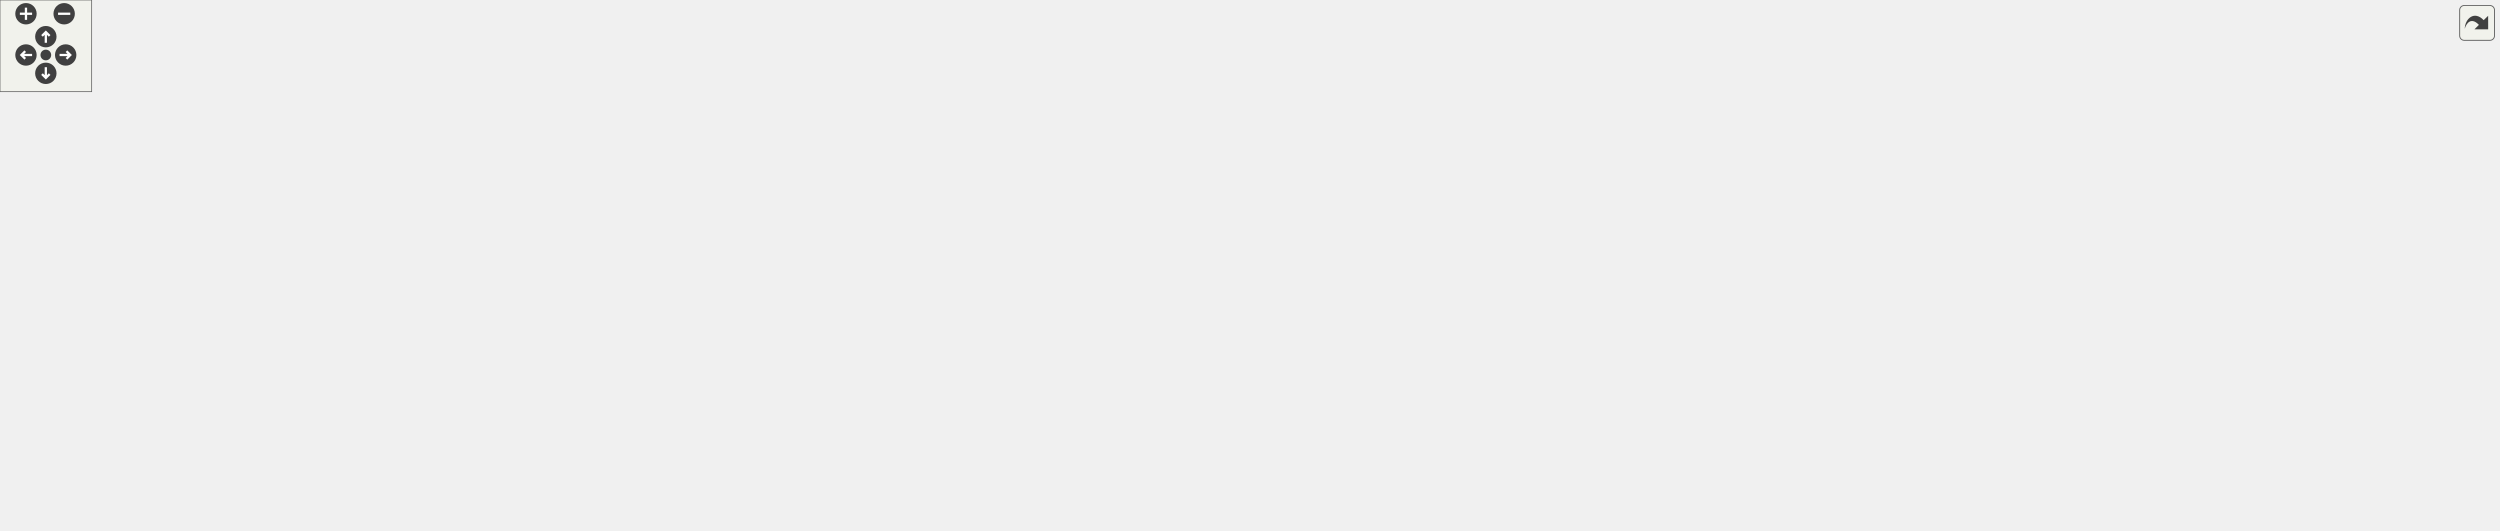
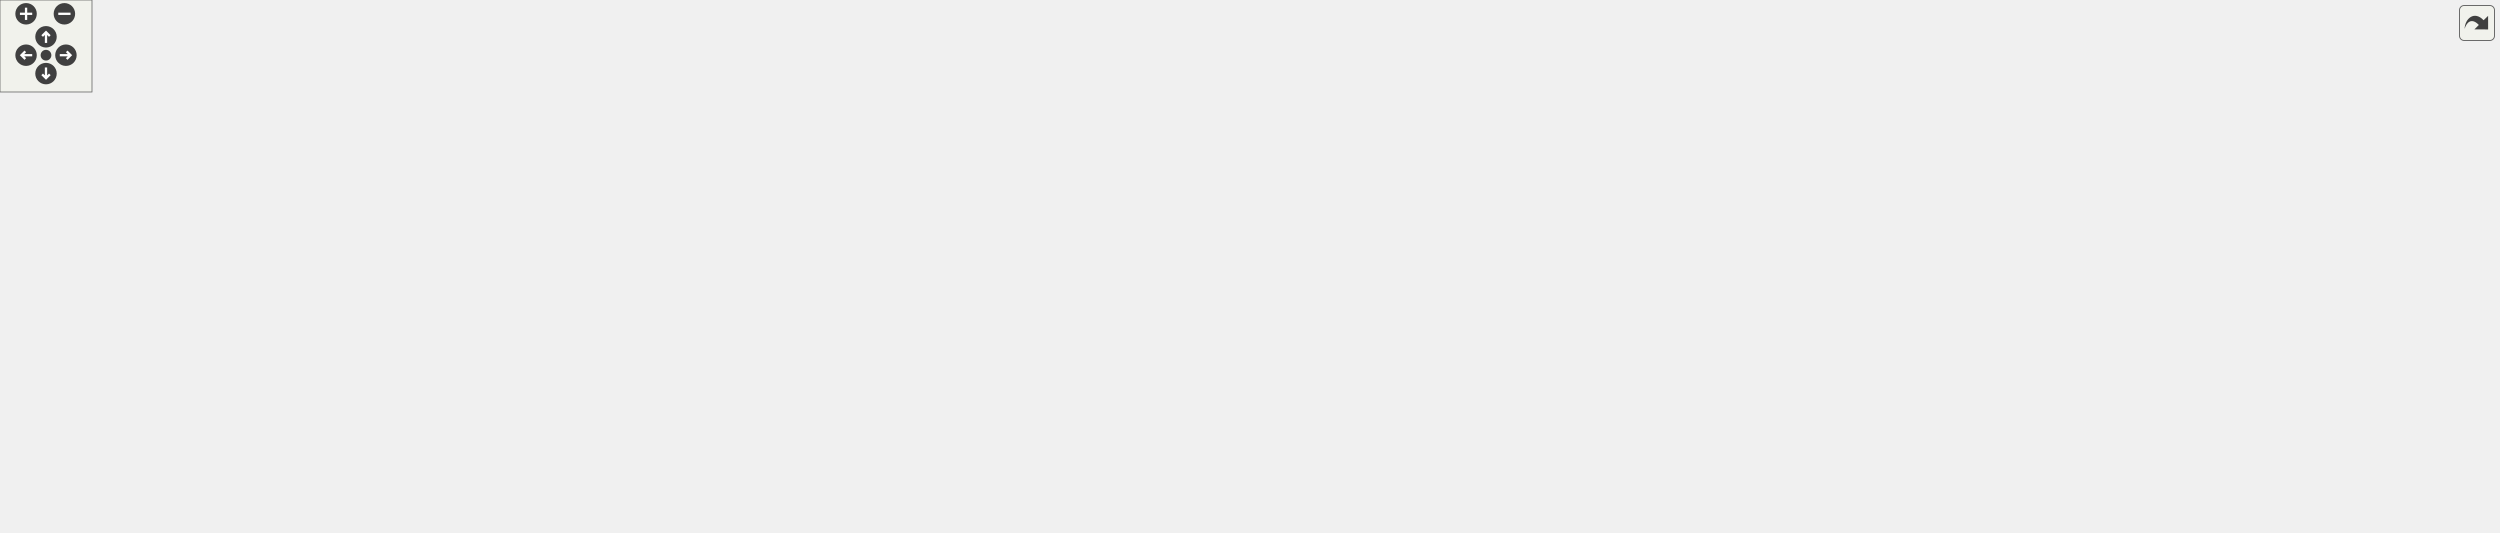
<svg xmlns="http://www.w3.org/2000/svg" xmlns:xlink="http://www.w3.org/1999/xlink" id="main" version="1.1" xml:space="preserve">
  <style type="text/css">
.edge:hover path { stroke: red; }
.edge:hover polygon { stroke: red; fill: red; }
</style>
  <defs>
    <circle id="rim" cx="0" cy="0" r="7" />
    <circle id="rim2" cx="0" cy="0" r="3.5" />
    <g id="zoomPlus">
      <use xlink:href="#rim" fill="#404040">
        <set attributeName="fill" to="#808080" begin="zoomplus.mouseover" end="zoomplus.mouseout" />
      </use>
      <path d="M-4,0h8M0,-4v8" fill="none" stroke="white" stroke-width="1.5" pointer-events="none" />
    </g>
    <g id="zoomMin">
      <use xlink:href="#rim" fill="#404040">
        <set attributeName="fill" to="#808080" begin="zoomminus.mouseover" end="zoomminus.mouseout" />
      </use>
      <path d="M-4,0h8" fill="none" stroke="white" stroke-width="1.5" pointer-events="none" />
    </g>
    <g id="dirArrow">
      <path fill="none" stroke="white" stroke-width="1.5" d="M0,-3.0v7 M-2.5,-0.5L0,-3.0L2.5,-0.5" />
    </g>
    <g id="resetDef">
      <use xlink:href="#rim2" fill="#404040">
        <set attributeName="fill" to="#808080" begin="reset.mouseover" end="reset.mouseout" />
      </use>
    </g>
  </defs>
  <svg id="graph" class="graph">
    <g id="viewport">
      <g id="node1" class="node">
        <g id="a_node1">
          <a xlink:title=" ">
-             <polygon fill="#bfbfbf" stroke="black" points="1101,-256.5 1101,-286.5 1289,-286.5 1289,-256.5 1101,-256.5" />
-             <text text-anchor="start" x="1109" y="-274.5" font-family="Helvetica,sans-Serif" font-size="10.00">Components/Protocols</text>
-             <text text-anchor="middle" x="1195" y="-263.5" font-family="Helvetica,sans-Serif" font-size="10.00">/MQTT/include/MQTT_Message.hpp</text>
+             <polygon fill="#bfbfbf" stroke="black" points="1095,-256.5 1095,-286.5 1283,-286.5 1283,-256.5 1095,-256.5" />
+             <text text-anchor="start" x="1103" y="-274.5" font-family="Helvetica,sans-Serif" font-size="10.00">Components/Protocols</text>
+             <text text-anchor="middle" x="1189" y="-263.5" font-family="Helvetica,sans-Serif" font-size="10.00">/MQTT/include/MQTT_Message.hpp</text>
          </a>
        </g>
      </g>
      <g id="node2" class="node">
        <g id="a_node2">
          <a xlink:href="../../d9/d1c/_sensor_controller_base_8hpp.html" target="_top" xlink:title=" ">
-             <polygon fill="none" stroke="black" points="459,-178.5 459,-219.5 643,-219.5 643,-178.5 459,-178.5" />
-             <text text-anchor="start" x="467" y="-207.5" font-family="Helvetica,sans-Serif" font-size="10.00">Components/Interfaces</text>
-             <text text-anchor="start" x="467" y="-196.5" font-family="Helvetica,sans-Serif" font-size="10.00">/SensorControllerBase</text>
-             <text text-anchor="middle" x="551" y="-185.5" font-family="Helvetica,sans-Serif" font-size="10.00">/include/SensorControllerBase.hpp</text>
+             <polygon fill="none" stroke="black" points="460,-178.5 460,-219.5 644,-219.5 644,-178.5 460,-178.5" />
+             <text text-anchor="start" x="468" y="-207.5" font-family="Helvetica,sans-Serif" font-size="10.00">Components/Interfaces</text>
+             <text text-anchor="start" x="468" y="-196.5" font-family="Helvetica,sans-Serif" font-size="10.00">/SensorControllerBase</text>
+             <text text-anchor="middle" x="552" y="-185.5" font-family="Helvetica,sans-Serif" font-size="10.00">/include/SensorControllerBase.hpp</text>
          </a>
        </g>
      </g>
      <g id="edge1" class="edge">
-         <path fill="none" stroke="midnightblue" d="M1090.4,-259.05C966.37,-245.47 761.59,-223.05 643.24,-210.1" />
-         <polygon fill="midnightblue" stroke="midnightblue" points="1090.35,-262.56 1100.67,-260.17 1091.11,-255.61 1090.35,-262.56" />
+         <path fill="none" stroke="midnightblue" d="M1084.53,-258.94C962.08,-245.39 761.09,-223.14 644.2,-210.2" />
+         <polygon fill="midnightblue" stroke="midnightblue" points="1084.34,-262.44 1094.67,-260.06 1085.11,-255.48 1084.34,-262.44" />
      </g>
      <g id="node13" class="node">
        <g id="a_node13">
          <a xlink:href="../../d2/dc5/_service_base_8hpp.html" target="_top" xlink:title=" ">
-             <polygon fill="none" stroke="black" points="964,-178.5 964,-219.5 1094,-219.5 1094,-178.5 964,-178.5" />
-             <text text-anchor="start" x="972" y="-207.5" font-family="Helvetica,sans-Serif" font-size="10.00">Components/Interfaces</text>
-             <text text-anchor="start" x="972" y="-196.5" font-family="Helvetica,sans-Serif" font-size="10.00">/ServiceBase/include</text>
-             <text text-anchor="middle" x="1029" y="-185.5" font-family="Helvetica,sans-Serif" font-size="10.00">/ServiceBase.hpp</text>
+             <polygon fill="none" stroke="black" points="958,-178.5 958,-219.5 1088,-219.5 1088,-178.5 958,-178.5" />
+             <text text-anchor="start" x="966" y="-207.5" font-family="Helvetica,sans-Serif" font-size="10.00">Components/Interfaces</text>
+             <text text-anchor="start" x="966" y="-196.5" font-family="Helvetica,sans-Serif" font-size="10.00">/ServiceBase/include</text>
+             <text text-anchor="middle" x="1023" y="-185.5" font-family="Helvetica,sans-Serif" font-size="10.00">/ServiceBase.hpp</text>
          </a>
        </g>
      </g>
      <g id="edge14" class="edge">
-         <path fill="none" stroke="midnightblue" d="M1152.38,-252.4C1128.7,-242.34 1099.23,-229.83 1075.02,-219.55" />
-         <polygon fill="midnightblue" stroke="midnightblue" points="1151.23,-255.72 1161.81,-256.4 1153.97,-249.27 1151.23,-255.72" />
-       </g>
-       <g id="node19" class="node">
-         <g id="a_node19">
-           <a xlink:href="../../d2/d93/_m_q_t_t___message_8cpp.html" target="_top" xlink:title=" ">
-             <polygon fill="none" stroke="black" points="1112,-184 1112,-214 1278,-214 1278,-184 1112,-184" />
-             <text text-anchor="start" x="1120" y="-202" font-family="Helvetica,sans-Serif" font-size="10.00">Components/Protocols</text>
-             <text text-anchor="middle" x="1195" y="-191" font-family="Helvetica,sans-Serif" font-size="10.00">/MQTT/src/MQTT_Message.cpp</text>
-           </a>
-         </g>
-       </g>
-       <g id="edge21" class="edge">
-         <path fill="none" stroke="midnightblue" d="M1195,-246.23C1195,-235.57 1195,-223.41 1195,-214.25" />
-         <polygon fill="midnightblue" stroke="midnightblue" points="1191.5,-246.23 1195,-256.23 1198.5,-246.23 1191.5,-246.23" />
+         <path fill="none" stroke="midnightblue" d="M1146.38,-252.4C1122.7,-242.34 1093.23,-229.83 1069.02,-219.55" />
+         <polygon fill="midnightblue" stroke="midnightblue" points="1145.23,-255.72 1155.81,-256.4 1147.97,-249.27 1145.23,-255.72" />
      </g>
      <g id="node20" class="node">
        <g id="a_node20">
-           <a xlink:href="../../d2/d40/msg__test_8cpp.html" target="_top" xlink:title=" ">
-             <polygon fill="none" stroke="black" points="1296,-184 1296,-214 1456,-214 1456,-184 1296,-184" />
-             <text text-anchor="start" x="1304" y="-202" font-family="Helvetica,sans-Serif" font-size="10.00">Components/Protocols</text>
-             <text text-anchor="middle" x="1376" y="-191" font-family="Helvetica,sans-Serif" font-size="10.00">/MQTT/test/test/msg_test.cpp</text>
+           <a xlink:href="../../d2/d93/_m_q_t_t___message_8cpp.html" target="_top" xlink:title=" ">
+             <polygon fill="none" stroke="black" points="1106,-184 1106,-214 1272,-214 1272,-184 1106,-184" />
+             <text text-anchor="start" x="1114" y="-202" font-family="Helvetica,sans-Serif" font-size="10.00">Components/Protocols</text>
+             <text text-anchor="middle" x="1189" y="-191" font-family="Helvetica,sans-Serif" font-size="10.00">/MQTT/src/MQTT_Message.cpp</text>
          </a>
        </g>
      </g>
      <g id="edge22" class="edge">
-         <path fill="none" stroke="midnightblue" d="M1240.82,-252.65C1271.53,-240.69 1311.4,-225.16 1339.87,-214.07" />
-         <polygon fill="midnightblue" stroke="midnightblue" points="1239.24,-249.51 1231.19,-256.4 1241.78,-256.03 1239.24,-249.51" />
+         <path fill="none" stroke="midnightblue" d="M1189,-246.23C1189,-235.57 1189,-223.41 1189,-214.25" />
+         <polygon fill="midnightblue" stroke="midnightblue" points="1185.5,-246.23 1189,-256.23 1192.5,-246.23 1185.5,-246.23" />
      </g>
      <g id="node21" class="node">
        <g id="a_node21">
+           <a xlink:href="../../d2/d40/msg__test_8cpp.html" target="_top" xlink:title=" ">
+             <polygon fill="none" stroke="black" points="1290,-184 1290,-214 1450,-214 1450,-184 1290,-184" />
+             <text text-anchor="start" x="1298" y="-202" font-family="Helvetica,sans-Serif" font-size="10.00">Components/Protocols</text>
+             <text text-anchor="middle" x="1370" y="-191" font-family="Helvetica,sans-Serif" font-size="10.00">/MQTT/test/test/msg_test.cpp</text>
+           </a>
+         </g>
+       </g>
+       <g id="edge23" class="edge">
+         <path fill="none" stroke="midnightblue" d="M1234.82,-252.65C1265.53,-240.69 1305.4,-225.16 1333.87,-214.07" />
+         <polygon fill="midnightblue" stroke="midnightblue" points="1233.24,-249.51 1225.19,-256.4 1235.78,-256.03 1233.24,-249.51" />
+       </g>
+       <g id="node22" class="node">
+         <g id="a_node22">
          <a xlink:href="../../dd/d82/_active_current_sensor_8hpp.html" target="_top" xlink:title=" ">
-             <polygon fill="none" stroke="black" points="1474,-178.5 1474,-219.5 1622,-219.5 1622,-178.5 1474,-178.5" />
-             <text text-anchor="start" x="1482" y="-207.5" font-family="Helvetica,sans-Serif" font-size="10.00">Components/Sensor/Active</text>
-             <text text-anchor="start" x="1482" y="-196.5" font-family="Helvetica,sans-Serif" font-size="10.00">CurrentSensor/include</text>
-             <text text-anchor="middle" x="1548" y="-185.5" font-family="Helvetica,sans-Serif" font-size="10.00">/ActiveCurrentSensor.hpp</text>
-           </a>
-         </g>
-       </g>
-       <g id="edge23" class="edge">
-         <path fill="none" stroke="midnightblue" d="M1286.1,-254.67C1338.55,-245.25 1405.64,-232.69 1465,-220 1467.9,-219.38 1470.85,-218.73 1473.83,-218.07" />
-         <polygon fill="midnightblue" stroke="midnightblue" points="1285.38,-251.24 1276.15,-256.45 1286.61,-258.13 1285.38,-251.24" />
+             <polygon fill="none" stroke="black" points="1468,-178.5 1468,-219.5 1616,-219.5 1616,-178.5 1468,-178.5" />
+             <text text-anchor="start" x="1476" y="-207.5" font-family="Helvetica,sans-Serif" font-size="10.00">Components/Sensor/Active</text>
+             <text text-anchor="start" x="1476" y="-196.5" font-family="Helvetica,sans-Serif" font-size="10.00">CurrentSensor/include</text>
+             <text text-anchor="middle" x="1542" y="-185.5" font-family="Helvetica,sans-Serif" font-size="10.00">/ActiveCurrentSensor.hpp</text>
+           </a>
+         </g>
+       </g>
+       <g id="edge24" class="edge">
+         <path fill="none" stroke="midnightblue" d="M1280.1,-254.67C1332.55,-245.25 1399.64,-232.69 1459,-220 1461.9,-219.38 1464.85,-218.73 1467.83,-218.07" />
+         <polygon fill="midnightblue" stroke="midnightblue" points="1279.38,-251.24 1270.15,-256.45 1280.61,-258.13 1279.38,-251.24" />
      </g>
      <g id="node3" class="node">
        <g id="a_node3">
          <a xlink:href="../../db/d12/_distance_sensor_controller_8hpp.html" target="_top" xlink:title=" ">
-             <polygon fill="none" stroke="black" points="552,-95 552,-136 754,-136 754,-95 552,-95" />
-             <text text-anchor="start" x="560" y="-124" font-family="Helvetica,sans-Serif" font-size="10.00">Components/Controller</text>
-             <text text-anchor="start" x="560" y="-113" font-family="Helvetica,sans-Serif" font-size="10.00">/DistanceSensorController</text>
-             <text text-anchor="middle" x="653" y="-102" font-family="Helvetica,sans-Serif" font-size="10.00">/include/DistanceSensorController.hpp</text>
+             <polygon fill="none" stroke="black" points="553,-95 553,-136 755,-136 755,-95 553,-95" />
+             <text text-anchor="start" x="561" y="-124" font-family="Helvetica,sans-Serif" font-size="10.00">Components/Controller</text>
+             <text text-anchor="start" x="561" y="-113" font-family="Helvetica,sans-Serif" font-size="10.00">/DistanceSensorController</text>
+             <text text-anchor="middle" x="654" y="-102" font-family="Helvetica,sans-Serif" font-size="10.00">/include/DistanceSensorController.hpp</text>
          </a>
        </g>
      </g>
      <g id="edge2" class="edge">
-         <path fill="none" stroke="midnightblue" d="M583.26,-172.22C597.87,-160.55 614.86,-146.97 628.41,-136.14" />
-         <polygon fill="midnightblue" stroke="midnightblue" points="581.06,-169.5 575.43,-178.48 585.43,-174.97 581.06,-169.5" />
+         <path fill="none" stroke="midnightblue" d="M584.26,-172.22C598.87,-160.55 615.86,-146.97 629.41,-136.14" />
+         <polygon fill="midnightblue" stroke="midnightblue" points="582.06,-169.5 576.43,-178.48 586.43,-174.97 582.06,-169.5" />
      </g>
      <g id="node7" class="node">
        <g id="a_node7">
          <a xlink:href="../../d2/d8d/_sensor_controller_base_8cpp.html" target="_top" xlink:title=" ">
-             <polygon fill="none" stroke="black" points="41,-95 41,-136 203,-136 203,-95 41,-95" />
-             <text text-anchor="start" x="49" y="-124" font-family="Helvetica,sans-Serif" font-size="10.00">Components/Interfaces</text>
-             <text text-anchor="start" x="49" y="-113" font-family="Helvetica,sans-Serif" font-size="10.00">/SensorControllerBase</text>
-             <text text-anchor="middle" x="122" y="-102" font-family="Helvetica,sans-Serif" font-size="10.00">/src/SensorControllerBase.cpp</text>
+             <polygon fill="none" stroke="black" points="42,-95 42,-136 204,-136 204,-95 42,-95" />
+             <text text-anchor="start" x="50" y="-124" font-family="Helvetica,sans-Serif" font-size="10.00">Components/Interfaces</text>
+             <text text-anchor="start" x="50" y="-113" font-family="Helvetica,sans-Serif" font-size="10.00">/SensorControllerBase</text>
+             <text text-anchor="middle" x="123" y="-102" font-family="Helvetica,sans-Serif" font-size="10.00">/src/SensorControllerBase.cpp</text>
          </a>
        </g>
      </g>
      <g id="edge6" class="edge">
-         <path fill="none" stroke="midnightblue" d="M448.52,-184.13C380.97,-174.24 290.77,-159.61 212,-142 204.08,-140.23 195.81,-138.18 187.65,-136.02" />
-         <polygon fill="midnightblue" stroke="midnightblue" points="448.34,-187.65 458.74,-185.62 449.35,-180.72 448.34,-187.65" />
+         <path fill="none" stroke="midnightblue" d="M449.52,-184.13C381.97,-174.24 291.77,-159.61 213,-142 205.08,-140.23 196.81,-138.18 188.65,-136.02" />
+         <polygon fill="midnightblue" stroke="midnightblue" points="449.34,-187.65 459.74,-185.62 450.35,-180.72 449.34,-187.65" />
      </g>
      <g id="node8" class="node">
        <g id="a_node8">
          <a xlink:href="../../db/dc2/_sensor_controller_base___m_o_c_k_8hpp.html" target="_top" xlink:title=" ">
-             <polygon fill="none" stroke="black" points="221,-89.5 221,-141.5 397,-141.5 397,-89.5 221,-89.5" />
-             <text text-anchor="start" x="229" y="-129.5" font-family="Helvetica,sans-Serif" font-size="10.00">Components/Interfaces</text>
-             <text text-anchor="start" x="229" y="-118.5" font-family="Helvetica,sans-Serif" font-size="10.00">/SensorControllerBase</text>
-             <text text-anchor="start" x="229" y="-107.5" font-family="Helvetica,sans-Serif" font-size="10.00">/test/mock/SensorControllerBase</text>
-             <text text-anchor="middle" x="309" y="-96.5" font-family="Helvetica,sans-Serif" font-size="10.00">_MOCK.hpp</text>
+             <polygon fill="none" stroke="black" points="222,-89.5 222,-141.5 398,-141.5 398,-89.5 222,-89.5" />
+             <text text-anchor="start" x="230" y="-129.5" font-family="Helvetica,sans-Serif" font-size="10.00">Components/Interfaces</text>
+             <text text-anchor="start" x="230" y="-118.5" font-family="Helvetica,sans-Serif" font-size="10.00">/SensorControllerBase</text>
+             <text text-anchor="start" x="230" y="-107.5" font-family="Helvetica,sans-Serif" font-size="10.00">/test/mock/SensorControllerBase</text>
+             <text text-anchor="middle" x="310" y="-96.5" font-family="Helvetica,sans-Serif" font-size="10.00">_MOCK.hpp</text>
          </a>
        </g>
      </g>
      <g id="edge7" class="edge">
-         <path fill="none" stroke="midnightblue" d="M483.18,-175.16C452.14,-164.7 415.27,-152.29 383.46,-141.58" />
-         <polygon fill="midnightblue" stroke="midnightblue" points="482.44,-178.6 493.03,-178.48 484.68,-171.97 482.44,-178.6" />
+         <path fill="none" stroke="midnightblue" d="M484.18,-175.16C453.14,-164.7 416.27,-152.29 384.46,-141.58" />
+         <polygon fill="midnightblue" stroke="midnightblue" points="483.44,-178.6 494.03,-178.48 485.68,-171.97 483.44,-178.6" />
      </g>
      <g id="node10" class="node">
        <g id="a_node10">
          <a xlink:href="../../d8/d19/_sensor_controller_test_8cpp.html" target="_top" xlink:title=" ">
            <polygon fill="none" stroke="black" points="194,-6 194,-47 378,-47 378,-6 194,-6" />
            <text text-anchor="start" x="202" y="-35" font-family="Helvetica,sans-Serif" font-size="10.00">Components/Interfaces</text>
            <text text-anchor="start" x="202" y="-24" font-family="Helvetica,sans-Serif" font-size="10.00">/SensorControllerBase</text>
            <text text-anchor="middle" x="286" y="-13" font-family="Helvetica,sans-Serif" font-size="10.00">/test/test/SensorControllerTest.cpp</text>
          </a>
        </g>
      </g>
      <g id="edge10" class="edge">
-         <path fill="none" stroke="midnightblue" d="M519.25,-171.63C490.61,-148.46 446.82,-114.54 406,-89 381.09,-73.42 351.77,-58.33 328.34,-47" />
-         <polygon fill="midnightblue" stroke="midnightblue" points="517.31,-174.57 527.28,-178.16 521.73,-169.14 517.31,-174.57" />
+         <path fill="none" stroke="midnightblue" d="M520.28,-171.6C491.64,-148.4 447.87,-114.47 407,-89 382,-73.42 352.57,-58.39 328.99,-47.09" />
+         <polygon fill="midnightblue" stroke="midnightblue" points="518.33,-174.53 528.29,-178.14 522.76,-169.11 518.33,-174.53" />
      </g>
      <g id="node11" class="node">
        <g id="a_node11">
          <a xlink:href="../../d0/dc1/_data_broker_8hpp.html" target="_top" xlink:title=" ">
-             <polygon fill="none" stroke="black" points="809,-95 809,-136 927,-136 927,-95 809,-95" />
-             <text text-anchor="start" x="817" y="-124" font-family="Helvetica,sans-Serif" font-size="10.00">Components/Objects</text>
-             <text text-anchor="start" x="817" y="-113" font-family="Helvetica,sans-Serif" font-size="10.00">/DataBroker/include</text>
-             <text text-anchor="middle" x="868" y="-102" font-family="Helvetica,sans-Serif" font-size="10.00">/DataBroker.hpp</text>
+             <polygon fill="none" stroke="black" points="811,-95 811,-136 929,-136 929,-95 811,-95" />
+             <text text-anchor="start" x="819" y="-124" font-family="Helvetica,sans-Serif" font-size="10.00">Components/Objects</text>
+             <text text-anchor="start" x="819" y="-113" font-family="Helvetica,sans-Serif" font-size="10.00">/DataBroker/include</text>
+             <text text-anchor="middle" x="870" y="-102" font-family="Helvetica,sans-Serif" font-size="10.00">/DataBroker.hpp</text>
          </a>
        </g>
      </g>
      <g id="edge11" class="edge">
-         <path fill="none" stroke="midnightblue" d="M636.92,-175.91C691.38,-161.91 760.41,-144.16 808.79,-131.72" />
-         <polygon fill="midnightblue" stroke="midnightblue" points="635.74,-172.6 626.93,-178.48 637.49,-179.38 635.74,-172.6" />
+         <path fill="none" stroke="midnightblue" d="M637.87,-175.99C692.64,-161.95 762.22,-144.12 810.86,-131.66" />
+         <polygon fill="midnightblue" stroke="midnightblue" points="636.99,-172.61 628.17,-178.48 638.72,-179.39 636.99,-172.61" />
      </g>
      <g id="node4" class="node">
        <g id="a_node4">
          <a xlink:href="../../dd/dde/_distance_sensor_controller_8cpp.html" target="_top" xlink:title=" ">
-             <polygon fill="none" stroke="black" points="396,-6 396,-47 576,-47 576,-6 396,-6" />
-             <text text-anchor="start" x="404" y="-35" font-family="Helvetica,sans-Serif" font-size="10.00">Components/Controller</text>
-             <text text-anchor="start" x="404" y="-24" font-family="Helvetica,sans-Serif" font-size="10.00">/DistanceSensorController</text>
-             <text text-anchor="middle" x="486" y="-13" font-family="Helvetica,sans-Serif" font-size="10.00">/src/DistanceSensorController.cpp</text>
+             <polygon fill="none" stroke="black" points="602,-6 602,-47 782,-47 782,-6 602,-6" />
+             <text text-anchor="start" x="610" y="-35" font-family="Helvetica,sans-Serif" font-size="10.00">Components/Controller</text>
+             <text text-anchor="start" x="610" y="-24" font-family="Helvetica,sans-Serif" font-size="10.00">/DistanceSensorController</text>
+             <text text-anchor="middle" x="692" y="-13" font-family="Helvetica,sans-Serif" font-size="10.00">/src/DistanceSensorController.cpp</text>
          </a>
        </g>
      </g>
      <g id="edge3" class="edge">
-         <path fill="none" stroke="midnightblue" d="M606.55,-90.3C580.41,-76.68 548.19,-59.9 523.64,-47.11" />
-         <polygon fill="midnightblue" stroke="midnightblue" points="605.04,-93.46 615.52,-94.98 608.27,-87.25 605.04,-93.46" />
+         <path fill="none" stroke="midnightblue" d="M666.64,-85.56C672.15,-72.95 678.46,-58.5 683.41,-47.16" />
+         <polygon fill="midnightblue" stroke="midnightblue" points="663.42,-84.19 662.62,-94.76 669.83,-87 663.42,-84.19" />
      </g>
      <g id="node5" class="node">
        <g id="a_node5">
          <a xlink:href="../../d7/d91/_distance_sensor_controller__test_8cpp.html" target="_top" xlink:title=" ">
-             <polygon fill="none" stroke="black" points="594.5,-0.5 594.5,-52.5 781.5,-52.5 781.5,-0.5 594.5,-0.5" />
-             <text text-anchor="start" x="602.5" y="-40.5" font-family="Helvetica,sans-Serif" font-size="10.00">Components/Controller</text>
-             <text text-anchor="start" x="602.5" y="-29.5" font-family="Helvetica,sans-Serif" font-size="10.00">/DistanceSensorController</text>
-             <text text-anchor="start" x="602.5" y="-18.5" font-family="Helvetica,sans-Serif" font-size="10.00">/test/test/DistanceSensorController</text>
-             <text text-anchor="middle" x="688" y="-7.5" font-family="Helvetica,sans-Serif" font-size="10.00">_test.cpp</text>
+             <polygon fill="none" stroke="black" points="396.5,-0.5 396.5,-52.5 583.5,-52.5 583.5,-0.5 396.5,-0.5" />
+             <text text-anchor="start" x="404.5" y="-40.5" font-family="Helvetica,sans-Serif" font-size="10.00">Components/Controller</text>
+             <text text-anchor="start" x="404.5" y="-29.5" font-family="Helvetica,sans-Serif" font-size="10.00">/DistanceSensorController</text>
+             <text text-anchor="start" x="404.5" y="-18.5" font-family="Helvetica,sans-Serif" font-size="10.00">/test/test/DistanceSensorController</text>
+             <text text-anchor="middle" x="490" y="-7.5" font-family="Helvetica,sans-Serif" font-size="10.00">_test.cpp</text>
          </a>
        </g>
      </g>
      <g id="edge4" class="edge">
-         <path fill="none" stroke="midnightblue" d="M664.8,-85.16C669.03,-74.66 673.75,-62.92 677.83,-52.79" />
-         <polygon fill="midnightblue" stroke="midnightblue" points="661.43,-84.17 660.94,-94.76 667.92,-86.79 661.43,-84.17" />
+         <path fill="none" stroke="midnightblue" d="M608.32,-90.27C586.19,-78.53 559.63,-64.44 537.29,-52.58" />
+         <polygon fill="midnightblue" stroke="midnightblue" points="606.72,-93.38 617.2,-94.98 610,-87.2 606.72,-93.38" />
      </g>
      <g id="node6" class="node">
        <g id="a_node6">
          <a xlink:href="../../da/d75/_data_broker__test_8cpp.html" target="_top" xlink:title=" ">
-             <polygon fill="none" stroke="black" points="799.5,-6 799.5,-47 918.5,-47 918.5,-6 799.5,-6" />
-             <text text-anchor="start" x="807.5" y="-35" font-family="Helvetica,sans-Serif" font-size="10.00">Components/Objects</text>
-             <text text-anchor="start" x="807.5" y="-24" font-family="Helvetica,sans-Serif" font-size="10.00">/DataBroker/test/test</text>
-             <text text-anchor="middle" x="859" y="-13" font-family="Helvetica,sans-Serif" font-size="10.00">/DataBroker_test.cpp</text>
+             <polygon fill="none" stroke="black" points="800.5,-6 800.5,-47 919.5,-47 919.5,-6 800.5,-6" />
+             <text text-anchor="start" x="808.5" y="-35" font-family="Helvetica,sans-Serif" font-size="10.00">Components/Objects</text>
+             <text text-anchor="start" x="808.5" y="-24" font-family="Helvetica,sans-Serif" font-size="10.00">/DataBroker/test/test</text>
+             <text text-anchor="middle" x="860" y="-13" font-family="Helvetica,sans-Serif" font-size="10.00">/DataBroker_test.cpp</text>
          </a>
        </g>
      </g>
      <g id="edge5" class="edge">
-         <path fill="none" stroke="midnightblue" d="M708.61,-91.01C741.15,-77.27 781.75,-60.12 812.57,-47.11" />
-         <polygon fill="midnightblue" stroke="midnightblue" points="707.08,-87.86 699.23,-94.98 709.8,-94.31 707.08,-87.86" />
+         <path fill="none" stroke="midnightblue" d="M709.61,-91.01C742.15,-77.27 782.75,-60.12 813.57,-47.11" />
+         <polygon fill="midnightblue" stroke="midnightblue" points="708.08,-87.86 700.23,-94.98 710.8,-94.31 708.08,-87.86" />
      </g>
      <g id="node9" class="node">
        <g id="a_node9">
          <a xlink:href="../../dc/d0f/_sensor_controller_base___m_o_c_k_8cpp.html" target="_top" xlink:title=" ">
            <polygon fill="none" stroke="black" points="0,-0.5 0,-52.5 176,-52.5 176,-0.5 0,-0.5" />
            <text text-anchor="start" x="8" y="-40.5" font-family="Helvetica,sans-Serif" font-size="10.00">Components/Interfaces</text>
            <text text-anchor="start" x="8" y="-29.5" font-family="Helvetica,sans-Serif" font-size="10.00">/SensorControllerBase</text>
            <text text-anchor="start" x="8" y="-18.5" font-family="Helvetica,sans-Serif" font-size="10.00">/test/mock/SensorControllerBase</text>
            <text text-anchor="middle" x="88" y="-7.5" font-family="Helvetica,sans-Serif" font-size="10.00">_MOCK.cpp</text>
          </a>
        </g>
      </g>
      <g id="edge8" class="edge">
-         <path fill="none" stroke="midnightblue" d="M235.88,-85.72C208.61,-74.98 177.9,-62.89 151.56,-52.52" />
-         <polygon fill="midnightblue" stroke="midnightblue" points="234.79,-89.05 245.37,-89.45 237.35,-82.53 234.79,-89.05" />
+         <path fill="none" stroke="midnightblue" d="M236.55,-85.72C209.16,-74.98 178.31,-62.89 151.85,-52.52" />
+         <polygon fill="midnightblue" stroke="midnightblue" points="235.5,-89.06 246.09,-89.45 238.05,-82.55 235.5,-89.06" />
      </g>
      <g id="edge9" class="edge">
-         <path fill="none" stroke="midnightblue" d="M299.75,-79.49C296.83,-68.45 293.71,-56.65 291.18,-47.08" />
-         <polygon fill="midnightblue" stroke="midnightblue" points="296.41,-80.56 302.35,-89.34 303.18,-78.77 296.41,-80.56" />
+         <path fill="none" stroke="midnightblue" d="M300.34,-79.49C297.3,-68.45 294.04,-56.65 291.4,-47.08" />
+         <polygon fill="midnightblue" stroke="midnightblue" points="297.02,-80.63 303.06,-89.34 303.77,-78.77 297.02,-80.63" />
      </g>
      <g id="edge13" class="edge">
-         <path fill="none" stroke="midnightblue" d="M864.89,-84.44C863.61,-72.1 862.17,-58.16 861.03,-47.16" />
-         <polygon fill="midnightblue" stroke="midnightblue" points="861.45,-85.17 865.96,-94.76 868.41,-84.45 861.45,-85.17" />
+         <path fill="none" stroke="midnightblue" d="M866.59,-84.81C865.16,-72.38 863.54,-58.27 862.26,-47.16" />
+         <polygon fill="midnightblue" stroke="midnightblue" points="863.11,-85.22 867.73,-94.76 870.07,-84.42 863.11,-85.22" />
      </g>
      <g id="node12" class="node">
        <g id="a_node12">
          <a xlink:href="../../d4/ddc/_data_broker_8cpp.html" target="_top" xlink:title=" ">
-             <polygon fill="none" stroke="black" points="936.5,-11.5 936.5,-41.5 1105.5,-41.5 1105.5,-11.5 936.5,-11.5" />
-             <text text-anchor="start" x="944.5" y="-29.5" font-family="Helvetica,sans-Serif" font-size="10.00">Components/Objects</text>
-             <text text-anchor="middle" x="1021" y="-18.5" font-family="Helvetica,sans-Serif" font-size="10.00">/DataBroker/src/DataBroker.cpp</text>
+             <polygon fill="none" stroke="black" points="937.5,-11.5 937.5,-41.5 1106.5,-41.5 1106.5,-11.5 937.5,-11.5" />
+             <text text-anchor="start" x="945.5" y="-29.5" font-family="Helvetica,sans-Serif" font-size="10.00">Components/Objects</text>
+             <text text-anchor="middle" x="1022" y="-18.5" font-family="Helvetica,sans-Serif" font-size="10.00">/DataBroker/src/DataBroker.cpp</text>
          </a>
        </g>
      </g>
      <g id="edge12" class="edge">
-         <path fill="none" stroke="midnightblue" d="M911.36,-89.84C938.85,-74.22 973.41,-54.56 996.3,-41.55" />
-         <polygon fill="midnightblue" stroke="midnightblue" points="909.3,-86.99 902.34,-94.98 912.76,-93.07 909.3,-86.99" />
+         <path fill="none" stroke="midnightblue" d="M913.08,-89.84C940.38,-74.22 974.72,-54.56 997.46,-41.55" />
+         <polygon fill="midnightblue" stroke="midnightblue" points="911.05,-86.97 904.11,-94.98 914.53,-93.05 911.05,-86.97" />
      </g>
      <g id="edge16" class="edge">
-         <path fill="none" stroke="midnightblue" d="M981.21,-173.81C957.38,-161.75 928.94,-147.35 906.53,-136" />
-         <polygon fill="midnightblue" stroke="midnightblue" points="979.93,-177.08 990.44,-178.48 983.1,-170.84 979.93,-177.08" />
+         <path fill="none" stroke="midnightblue" d="M977.29,-173.65C954.7,-161.62 927.82,-147.3 906.61,-136" />
+         <polygon fill="midnightblue" stroke="midnightblue" points="975.88,-176.87 986.35,-178.48 979.17,-170.69 975.88,-176.87" />
      </g>
      <g id="node14" class="node">
        <g id="a_node14">
          <a xlink:href="../../dc/d1d/_service__test_8cpp.html" target="_top" xlink:title=" ">
-             <polygon fill="none" stroke="black" points="964,-95 964,-136 1094,-136 1094,-95 964,-95" />
-             <text text-anchor="start" x="972" y="-124" font-family="Helvetica,sans-Serif" font-size="10.00">Components/Interfaces</text>
-             <text text-anchor="start" x="972" y="-113" font-family="Helvetica,sans-Serif" font-size="10.00">/ServiceBase/test/test</text>
-             <text text-anchor="middle" x="1029" y="-102" font-family="Helvetica,sans-Serif" font-size="10.00">/Service_test.cpp</text>
+             <polygon fill="none" stroke="black" points="958,-95 958,-136 1088,-136 1088,-95 958,-95" />
+             <text text-anchor="start" x="966" y="-124" font-family="Helvetica,sans-Serif" font-size="10.00">Components/Interfaces</text>
+             <text text-anchor="start" x="966" y="-113" font-family="Helvetica,sans-Serif" font-size="10.00">/ServiceBase/test/test</text>
+             <text text-anchor="middle" x="1023" y="-102" font-family="Helvetica,sans-Serif" font-size="10.00">/Service_test.cpp</text>
          </a>
        </g>
      </g>
      <g id="edge15" class="edge">
-         <path fill="none" stroke="midnightblue" d="M1029,-168.06C1029,-157.38 1029,-145.63 1029,-136.05" />
-         <polygon fill="midnightblue" stroke="midnightblue" points="1025.5,-168.27 1029,-178.27 1032.5,-168.27 1025.5,-168.27" />
+         <path fill="none" stroke="midnightblue" d="M1023,-168.06C1023,-157.38 1023,-145.63 1023,-136.05" />
+         <polygon fill="midnightblue" stroke="midnightblue" points="1019.5,-168.27 1023,-178.27 1026.5,-168.27 1019.5,-168.27" />
      </g>
      <g id="node15" class="node">
        <g id="a_node15">
          <a xlink:href="../../d2/d1e/_online_detector__service_8hpp.html" target="_top" xlink:title=" ">
-             <polygon fill="none" stroke="black" points="1112.5,-95 1112.5,-136 1267.5,-136 1267.5,-95 1112.5,-95" />
-             <text text-anchor="start" x="1120.5" y="-124" font-family="Helvetica,sans-Serif" font-size="10.00">Components/Service</text>
-             <text text-anchor="start" x="1120.5" y="-113" font-family="Helvetica,sans-Serif" font-size="10.00">/OnlineDetector/include</text>
-             <text text-anchor="middle" x="1190" y="-102" font-family="Helvetica,sans-Serif" font-size="10.00">/OnlineDetector_service.hpp</text>
+             <polygon fill="none" stroke="black" points="1106.5,-95 1106.5,-136 1261.5,-136 1261.5,-95 1106.5,-95" />
+             <text text-anchor="start" x="1114.5" y="-124" font-family="Helvetica,sans-Serif" font-size="10.00">Components/Service</text>
+             <text text-anchor="start" x="1114.5" y="-113" font-family="Helvetica,sans-Serif" font-size="10.00">/OnlineDetector/include</text>
+             <text text-anchor="middle" x="1184" y="-102" font-family="Helvetica,sans-Serif" font-size="10.00">/OnlineDetector_service.hpp</text>
          </a>
        </g>
      </g>
      <g id="edge17" class="edge">
-         <path fill="none" stroke="midnightblue" d="M1076.79,-173.81C1100.62,-161.75 1129.06,-147.35 1151.47,-136" />
-         <polygon fill="midnightblue" stroke="midnightblue" points="1074.9,-170.84 1067.56,-178.48 1078.07,-177.08 1074.9,-170.84" />
-       </g>
-       <g id="node17" class="node">
-         <g id="a_node17">
+         <path fill="none" stroke="midnightblue" d="M1070.79,-173.81C1094.62,-161.75 1123.06,-147.35 1145.47,-136" />
+         <polygon fill="midnightblue" stroke="midnightblue" points="1068.9,-170.84 1061.56,-178.48 1072.07,-177.08 1068.9,-170.84" />
+       </g>
+       <g id="node18" class="node">
+         <g id="a_node18">
          <a xlink:href="../../dd/d22/_water_estimator___service_8hpp.html" target="_top" xlink:title=" ">
-             <polygon fill="none" stroke="black" points="1286,-95 1286,-136 1444,-136 1444,-95 1286,-95" />
-             <text text-anchor="start" x="1294" y="-124" font-family="Helvetica,sans-Serif" font-size="10.00">Components/Service</text>
-             <text text-anchor="start" x="1294" y="-113" font-family="Helvetica,sans-Serif" font-size="10.00">/WaterEstimator/include</text>
-             <text text-anchor="middle" x="1365" y="-102" font-family="Helvetica,sans-Serif" font-size="10.00">/WaterEstimator_Service.hpp</text>
-           </a>
-         </g>
-       </g>
-       <g id="edge19" class="edge">
-         <path fill="none" stroke="midnightblue" d="M1104.52,-177.71C1181.6,-159.76 1203.49,-160.22 1277,-142 1284.41,-140.16 1292.14,-138.12 1299.8,-136.01" />
-         <polygon fill="midnightblue" stroke="midnightblue" points="1103.24,-174.42 1094.32,-180.12 1104.85,-181.23 1103.24,-174.42" />
+             <polygon fill="none" stroke="black" points="1280,-95 1280,-136 1438,-136 1438,-95 1280,-95" />
+             <text text-anchor="start" x="1288" y="-124" font-family="Helvetica,sans-Serif" font-size="10.00">Components/Service</text>
+             <text text-anchor="start" x="1288" y="-113" font-family="Helvetica,sans-Serif" font-size="10.00">/WaterEstimator/include</text>
+             <text text-anchor="middle" x="1359" y="-102" font-family="Helvetica,sans-Serif" font-size="10.00">/WaterEstimator_Service.hpp</text>
+           </a>
+         </g>
+       </g>
+       <g id="edge20" class="edge">
+         <path fill="none" stroke="midnightblue" d="M1098.52,-177.71C1175.6,-159.76 1197.49,-160.22 1271,-142 1278.41,-140.16 1286.14,-138.12 1293.8,-136.01" />
+         <polygon fill="midnightblue" stroke="midnightblue" points="1097.24,-174.42 1088.32,-180.12 1098.85,-181.23 1097.24,-174.42" />
      </g>
      <g id="node16" class="node">
        <g id="a_node16">
          <a xlink:href="../../d7/d24/_online_detector__service_8cpp.html" target="_top" xlink:title=" ">
-             <polygon fill="none" stroke="black" points="1124,-6 1124,-47 1278,-47 1278,-6 1124,-6" />
-             <text text-anchor="start" x="1132" y="-35" font-family="Helvetica,sans-Serif" font-size="10.00">Components/Service</text>
-             <text text-anchor="start" x="1132" y="-24" font-family="Helvetica,sans-Serif" font-size="10.00">/OnlineDetector/src</text>
-             <text text-anchor="middle" x="1201" y="-13" font-family="Helvetica,sans-Serif" font-size="10.00">/OnlineDetector_service.cpp</text>
+             <polygon fill="none" stroke="black" points="1262,-6 1262,-47 1416,-47 1416,-6 1262,-6" />
+             <text text-anchor="start" x="1270" y="-35" font-family="Helvetica,sans-Serif" font-size="10.00">Components/Service</text>
+             <text text-anchor="start" x="1270" y="-24" font-family="Helvetica,sans-Serif" font-size="10.00">/OnlineDetector/src</text>
+             <text text-anchor="middle" x="1339" y="-13" font-family="Helvetica,sans-Serif" font-size="10.00">/OnlineDetector_service.cpp</text>
          </a>
        </g>
      </g>
      <g id="edge18" class="edge">
-         <path fill="none" stroke="midnightblue" d="M1193.75,-84.81C1195.33,-72.38 1197.11,-58.27 1198.51,-47.16" />
-         <polygon fill="midnightblue" stroke="midnightblue" points="1190.28,-84.4 1192.5,-94.76 1197.22,-85.28 1190.28,-84.4" />
-       </g>
-       <g id="node18" class="node">
-         <g id="a_node18">
+         <path fill="none" stroke="midnightblue" d="M1227.75,-89.94C1251.9,-76.39 1281.48,-59.79 1304.06,-47.11" />
+         <polygon fill="midnightblue" stroke="midnightblue" points="1225.79,-87.03 1218.79,-94.98 1229.22,-93.13 1225.79,-87.03" />
+       </g>
+       <g id="node17" class="node">
+         <g id="a_node17">
+           <a xlink:href="../../db/df8/_service_2_online_detector_2test_2test_2simple__test_8cpp.html" target="_top" xlink:title=" ">
+             <polygon fill="none" stroke="black" points="1124.5,-6 1124.5,-47 1243.5,-47 1243.5,-6 1124.5,-6" />
+             <text text-anchor="start" x="1132.5" y="-35" font-family="Helvetica,sans-Serif" font-size="10.00">Components/Service</text>
+             <text text-anchor="start" x="1132.5" y="-24" font-family="Helvetica,sans-Serif" font-size="10.00">/OnlineDetector/test</text>
+             <text text-anchor="middle" x="1184" y="-13" font-family="Helvetica,sans-Serif" font-size="10.00">/test/simple_test.cpp</text>
+           </a>
+         </g>
+       </g>
+       <g id="edge19" class="edge">
+         <path fill="none" stroke="midnightblue" d="M1184,-84.44C1184,-72.1 1184,-58.16 1184,-47.16" />
+         <polygon fill="midnightblue" stroke="midnightblue" points="1180.5,-84.76 1184,-94.76 1187.5,-84.76 1180.5,-84.76" />
+       </g>
+       <g id="node19" class="node">
+         <g id="a_node19">
          <a xlink:href="../../dd/dd3/_water_estimator___service_8cpp.html" target="_top" xlink:title=" ">
-             <polygon fill="none" stroke="black" points="1296.5,-6 1296.5,-47 1453.5,-47 1453.5,-6 1296.5,-6" />
-             <text text-anchor="start" x="1304.5" y="-35" font-family="Helvetica,sans-Serif" font-size="10.00">Components/Service</text>
-             <text text-anchor="start" x="1304.5" y="-24" font-family="Helvetica,sans-Serif" font-size="10.00">/WaterEstimator/src</text>
-             <text text-anchor="middle" x="1375" y="-13" font-family="Helvetica,sans-Serif" font-size="10.00">/WaterEstimator_Service.cpp</text>
-           </a>
-         </g>
-       </g>
-       <g id="edge20" class="edge">
-         <path fill="none" stroke="midnightblue" d="M1368.41,-84.81C1369.84,-72.38 1371.46,-58.27 1372.74,-47.16" />
-         <polygon fill="midnightblue" stroke="midnightblue" points="1364.93,-84.42 1367.27,-94.76 1371.89,-85.22 1364.93,-84.42" />
-       </g>
-       <g id="node22" class="node">
-         <g id="a_node22">
+             <polygon fill="none" stroke="black" points="1434.5,-6 1434.5,-47 1591.5,-47 1591.5,-6 1434.5,-6" />
+             <text text-anchor="start" x="1442.5" y="-35" font-family="Helvetica,sans-Serif" font-size="10.00">Components/Service</text>
+             <text text-anchor="start" x="1442.5" y="-24" font-family="Helvetica,sans-Serif" font-size="10.00">/WaterEstimator/src</text>
+             <text text-anchor="middle" x="1513" y="-13" font-family="Helvetica,sans-Serif" font-size="10.00">/WaterEstimator_Service.cpp</text>
+           </a>
+         </g>
+       </g>
+       <g id="edge21" class="edge">
+         <path fill="none" stroke="midnightblue" d="M1402.47,-89.94C1426.46,-76.39 1455.85,-59.79 1478.29,-47.11" />
+         <polygon fill="midnightblue" stroke="midnightblue" points="1400.55,-87.01 1393.56,-94.98 1403.99,-93.1 1400.55,-87.01" />
+       </g>
+       <g id="node23" class="node">
+         <g id="a_node23">
          <a xlink:href="../../d2/d77/_active_current_sensor_8cpp.html" target="_top" xlink:title=" ">
-             <polygon fill="none" stroke="black" points="1462.5,-95 1462.5,-136 1635.5,-136 1635.5,-95 1462.5,-95" />
-             <text text-anchor="start" x="1470.5" y="-124" font-family="Helvetica,sans-Serif" font-size="10.00">Components/Sensor/Active</text>
-             <text text-anchor="start" x="1470.5" y="-113" font-family="Helvetica,sans-Serif" font-size="10.00">CurrentSensor/src/ActiveCurrent</text>
-             <text text-anchor="middle" x="1549" y="-102" font-family="Helvetica,sans-Serif" font-size="10.00">Sensor.cpp</text>
-           </a>
-         </g>
-       </g>
-       <g id="edge24" class="edge">
-         <path fill="none" stroke="midnightblue" d="M1548.37,-168.06C1548.5,-157.38 1548.64,-145.63 1548.76,-136.05" />
-         <polygon fill="midnightblue" stroke="midnightblue" points="1544.87,-168.23 1548.24,-178.27 1551.86,-168.31 1544.87,-168.23" />
+             <polygon fill="none" stroke="black" points="1456.5,-95 1456.5,-136 1629.5,-136 1629.5,-95 1456.5,-95" />
+             <text text-anchor="start" x="1464.5" y="-124" font-family="Helvetica,sans-Serif" font-size="10.00">Components/Sensor/Active</text>
+             <text text-anchor="start" x="1464.5" y="-113" font-family="Helvetica,sans-Serif" font-size="10.00">CurrentSensor/src/ActiveCurrent</text>
+             <text text-anchor="middle" x="1543" y="-102" font-family="Helvetica,sans-Serif" font-size="10.00">Sensor.cpp</text>
+           </a>
+         </g>
+       </g>
+       <g id="edge25" class="edge">
+         <path fill="none" stroke="midnightblue" d="M1542.37,-168.06C1542.5,-157.38 1542.64,-145.63 1542.76,-136.05" />
+         <polygon fill="midnightblue" stroke="midnightblue" points="1538.87,-168.23 1542.24,-178.27 1545.86,-168.31 1538.87,-168.23" />
      </g>
    </g>
  </svg>
  <g id="navigator" transform="translate(0 0)" fill="#404254">
    <rect fill="#f2f5e9" fill-opacity="0.5" stroke="#606060" stroke-width=".5" x="0" y="0" width="60" height="60" />
    <use id="zoomplus" xlink:href="#zoomPlus" x="17" y="9" />
    <use id="zoomminus" xlink:href="#zoomMin" x="42" y="9" />
    <use id="reset" xlink:href="#resetDef" x="30" y="36" />
    <g id="arrowUp" xlink:href="#dirArrow" transform="translate(30 24)">
      <use xlink:href="#rim" fill="#404040">
        <set attributeName="fill" to="#808080" begin="arrowUp.mouseover" end="arrowUp.mouseout" />
      </use>
      <path fill="none" stroke="white" stroke-width="1.5" d="M0,-3.0v7 M-2.5,-0.5L0,-3.0L2.5,-0.5" />
    </g>
    <g id="arrowRight" xlink:href="#dirArrow" transform="rotate(90) translate(36 -43)">
      <use xlink:href="#rim" fill="#404040">
        <set attributeName="fill" to="#808080" begin="arrowRight.mouseover" end="arrowRight.mouseout" />
      </use>
      <path fill="none" stroke="white" stroke-width="1.5" d="M0,-3.0v7 M-2.5,-0.5L0,-3.0L2.5,-0.5" />
    </g>
    <g id="arrowDown" xlink:href="#dirArrow" transform="rotate(180) translate(-30 -48)">
      <use xlink:href="#rim" fill="#404040">
        <set attributeName="fill" to="#808080" begin="arrowDown.mouseover" end="arrowDown.mouseout" />
      </use>
      <path fill="none" stroke="white" stroke-width="1.5" d="M0,-3.0v7 M-2.5,-0.5L0,-3.0L2.5,-0.5" />
    </g>
    <g id="arrowLeft" xlink:href="#dirArrow" transform="rotate(270) translate(-36 17)">
      <use xlink:href="#rim" fill="#404040">
        <set attributeName="fill" to="#808080" begin="arrowLeft.mouseover" end="arrowLeft.mouseout" />
      </use>
      <path fill="none" stroke="white" stroke-width="1.5" d="M0,-3.0v7 M-2.5,-0.5L0,-3.0L2.5,-0.5" />
    </g>
  </g>
  <svg viewBox="0 0 15 15" width="100%" height="30px" preserveAspectRatio="xMaxYMin meet">
    <g id="arrow_out" transform="scale(0.3 0.3)">
      <a xlink:href="_m_q_t_t___message_8hpp__dep__incl_org.svg" target="_base">
        <rect id="button" ry="5" rx="5" y="6" x="6" height="38" width="38" fill="#f2f5e9" fill-opacity="0.5" stroke="#606060" stroke-width="1.0" />
        <path id="arrow" d="M 11.5,31.437 C 11.94,20.098 22.043,11.323 32.159,21.979 L 37.069,17.246 C 37.069,17.246 37.088,32 37.088,32 L 22.16,31.978 C 22.16,31.978 26.998,27.14 26.998,27.14 C 18.529,18.264 13.292,25.23 11.5,31.437 z" style="fill:#404040;" />
      </a>
    </g>
  </svg>
</svg>
